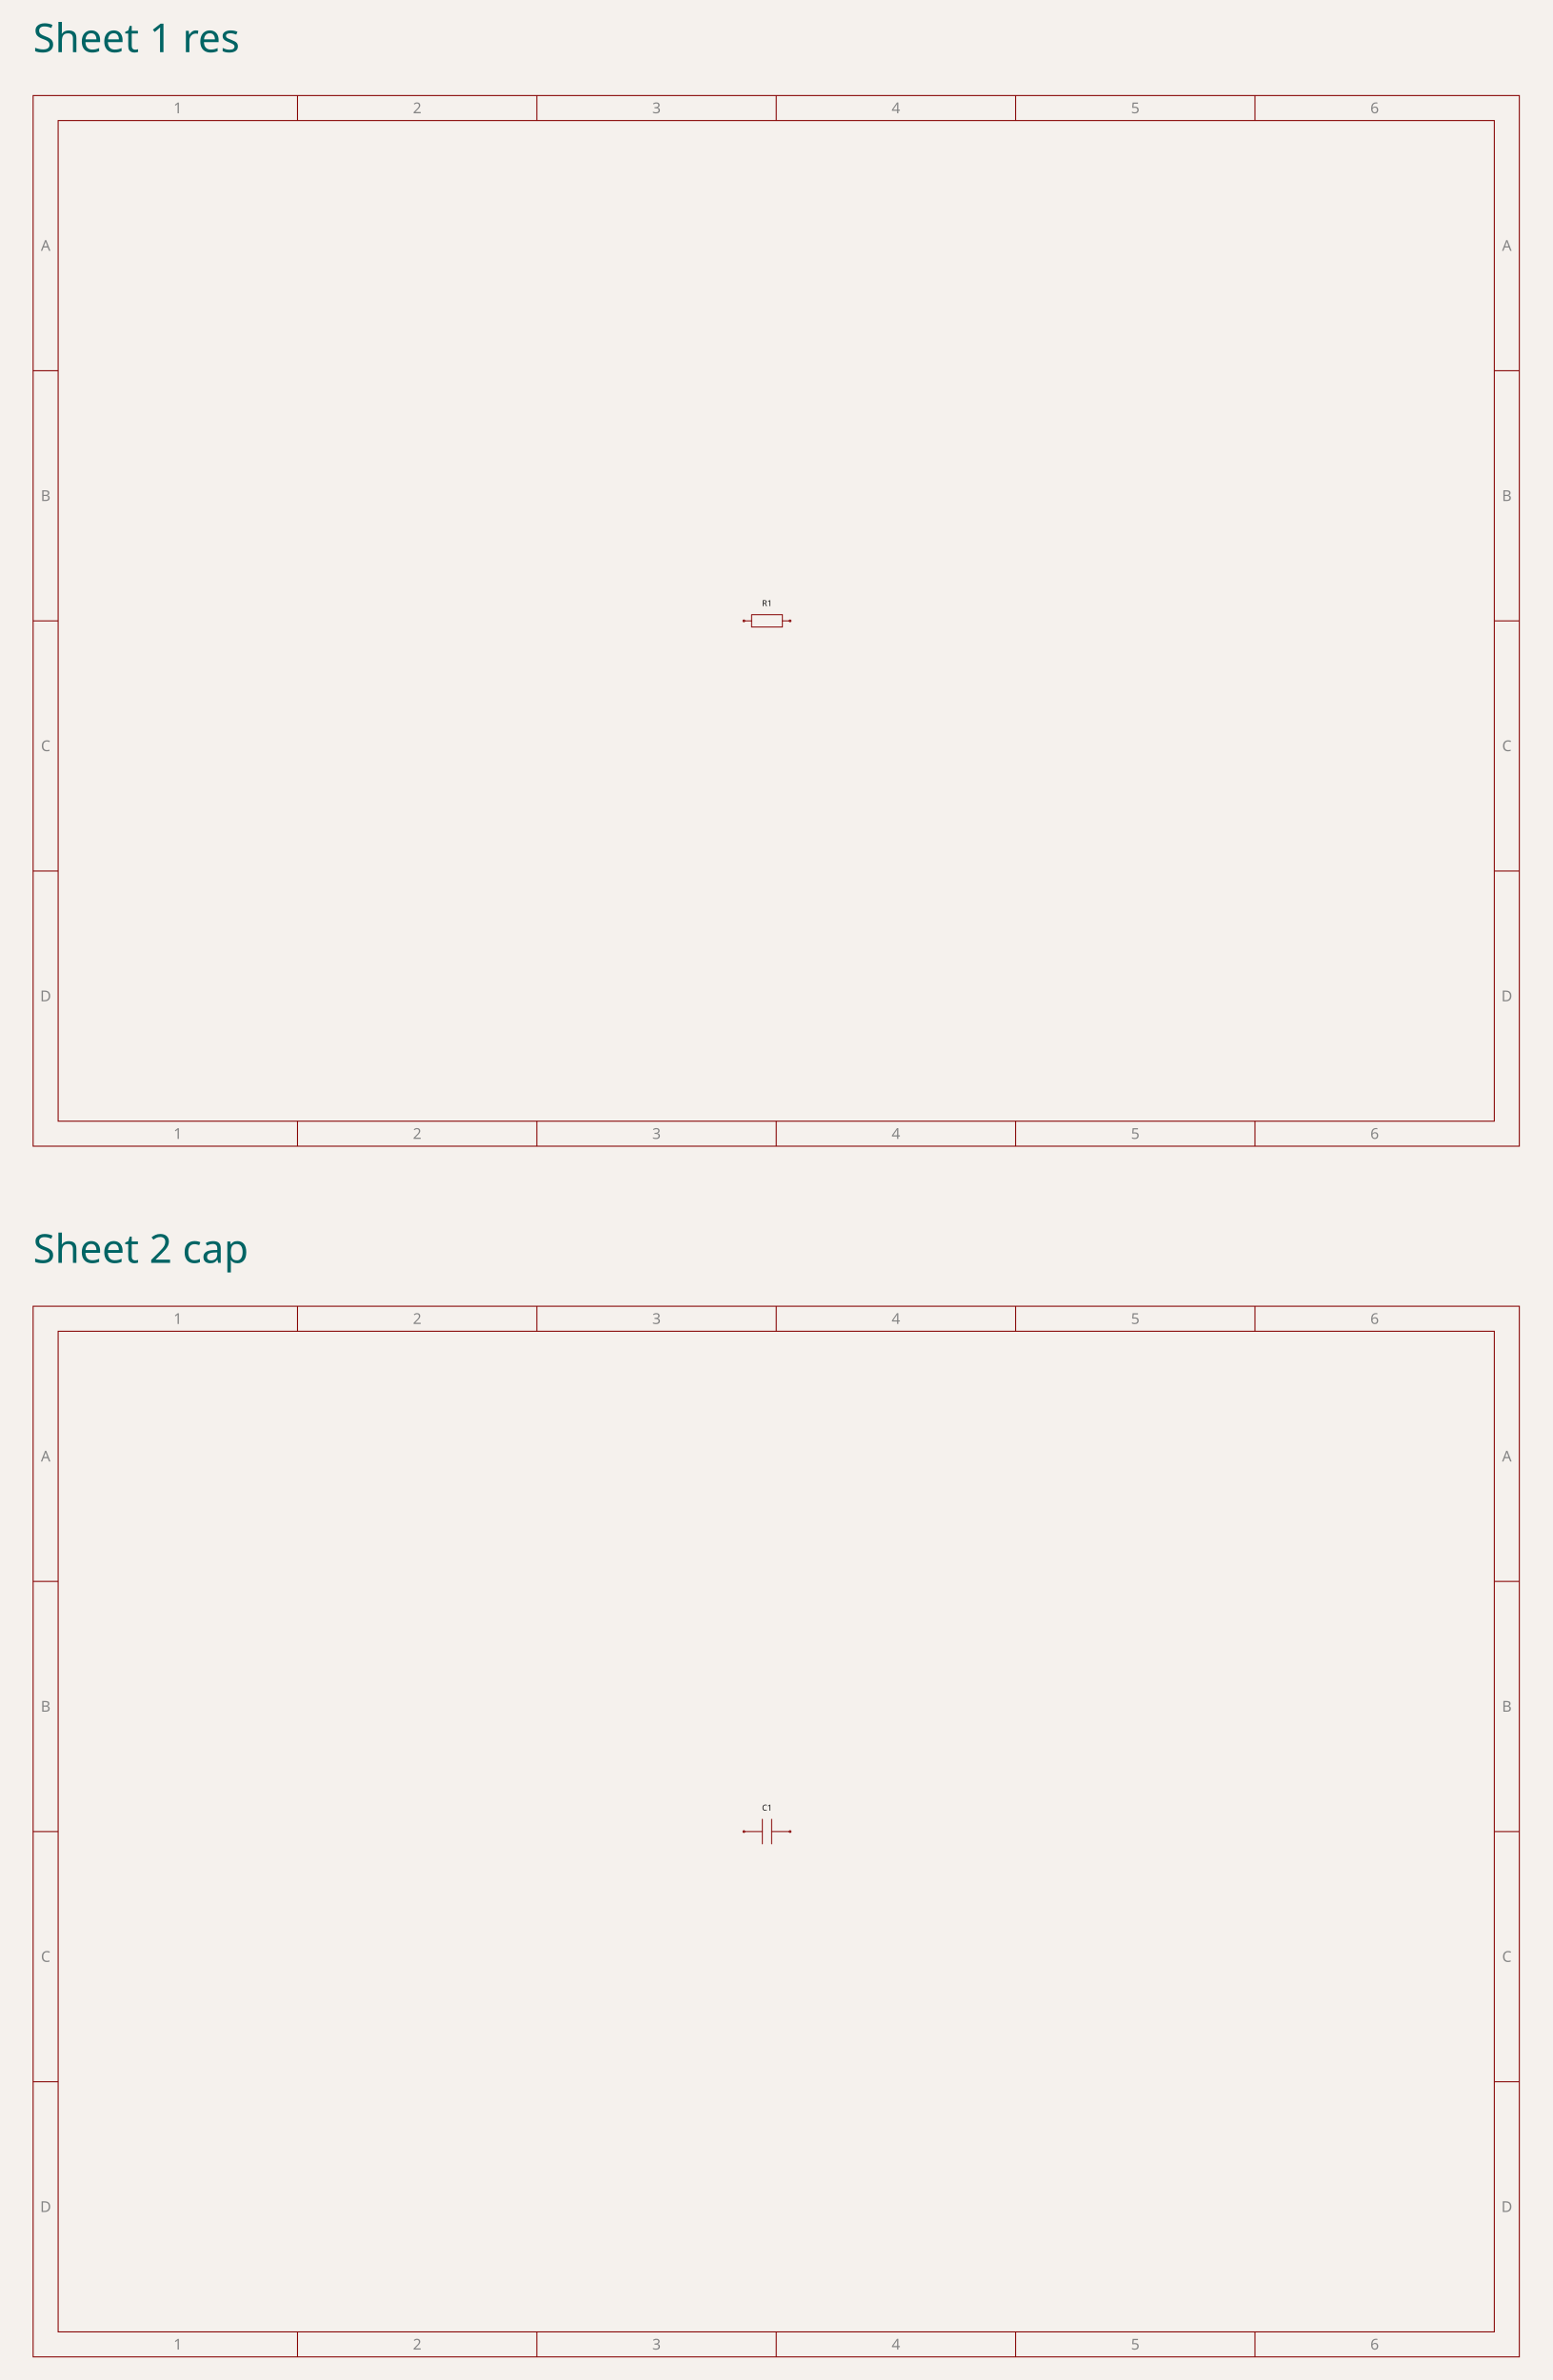
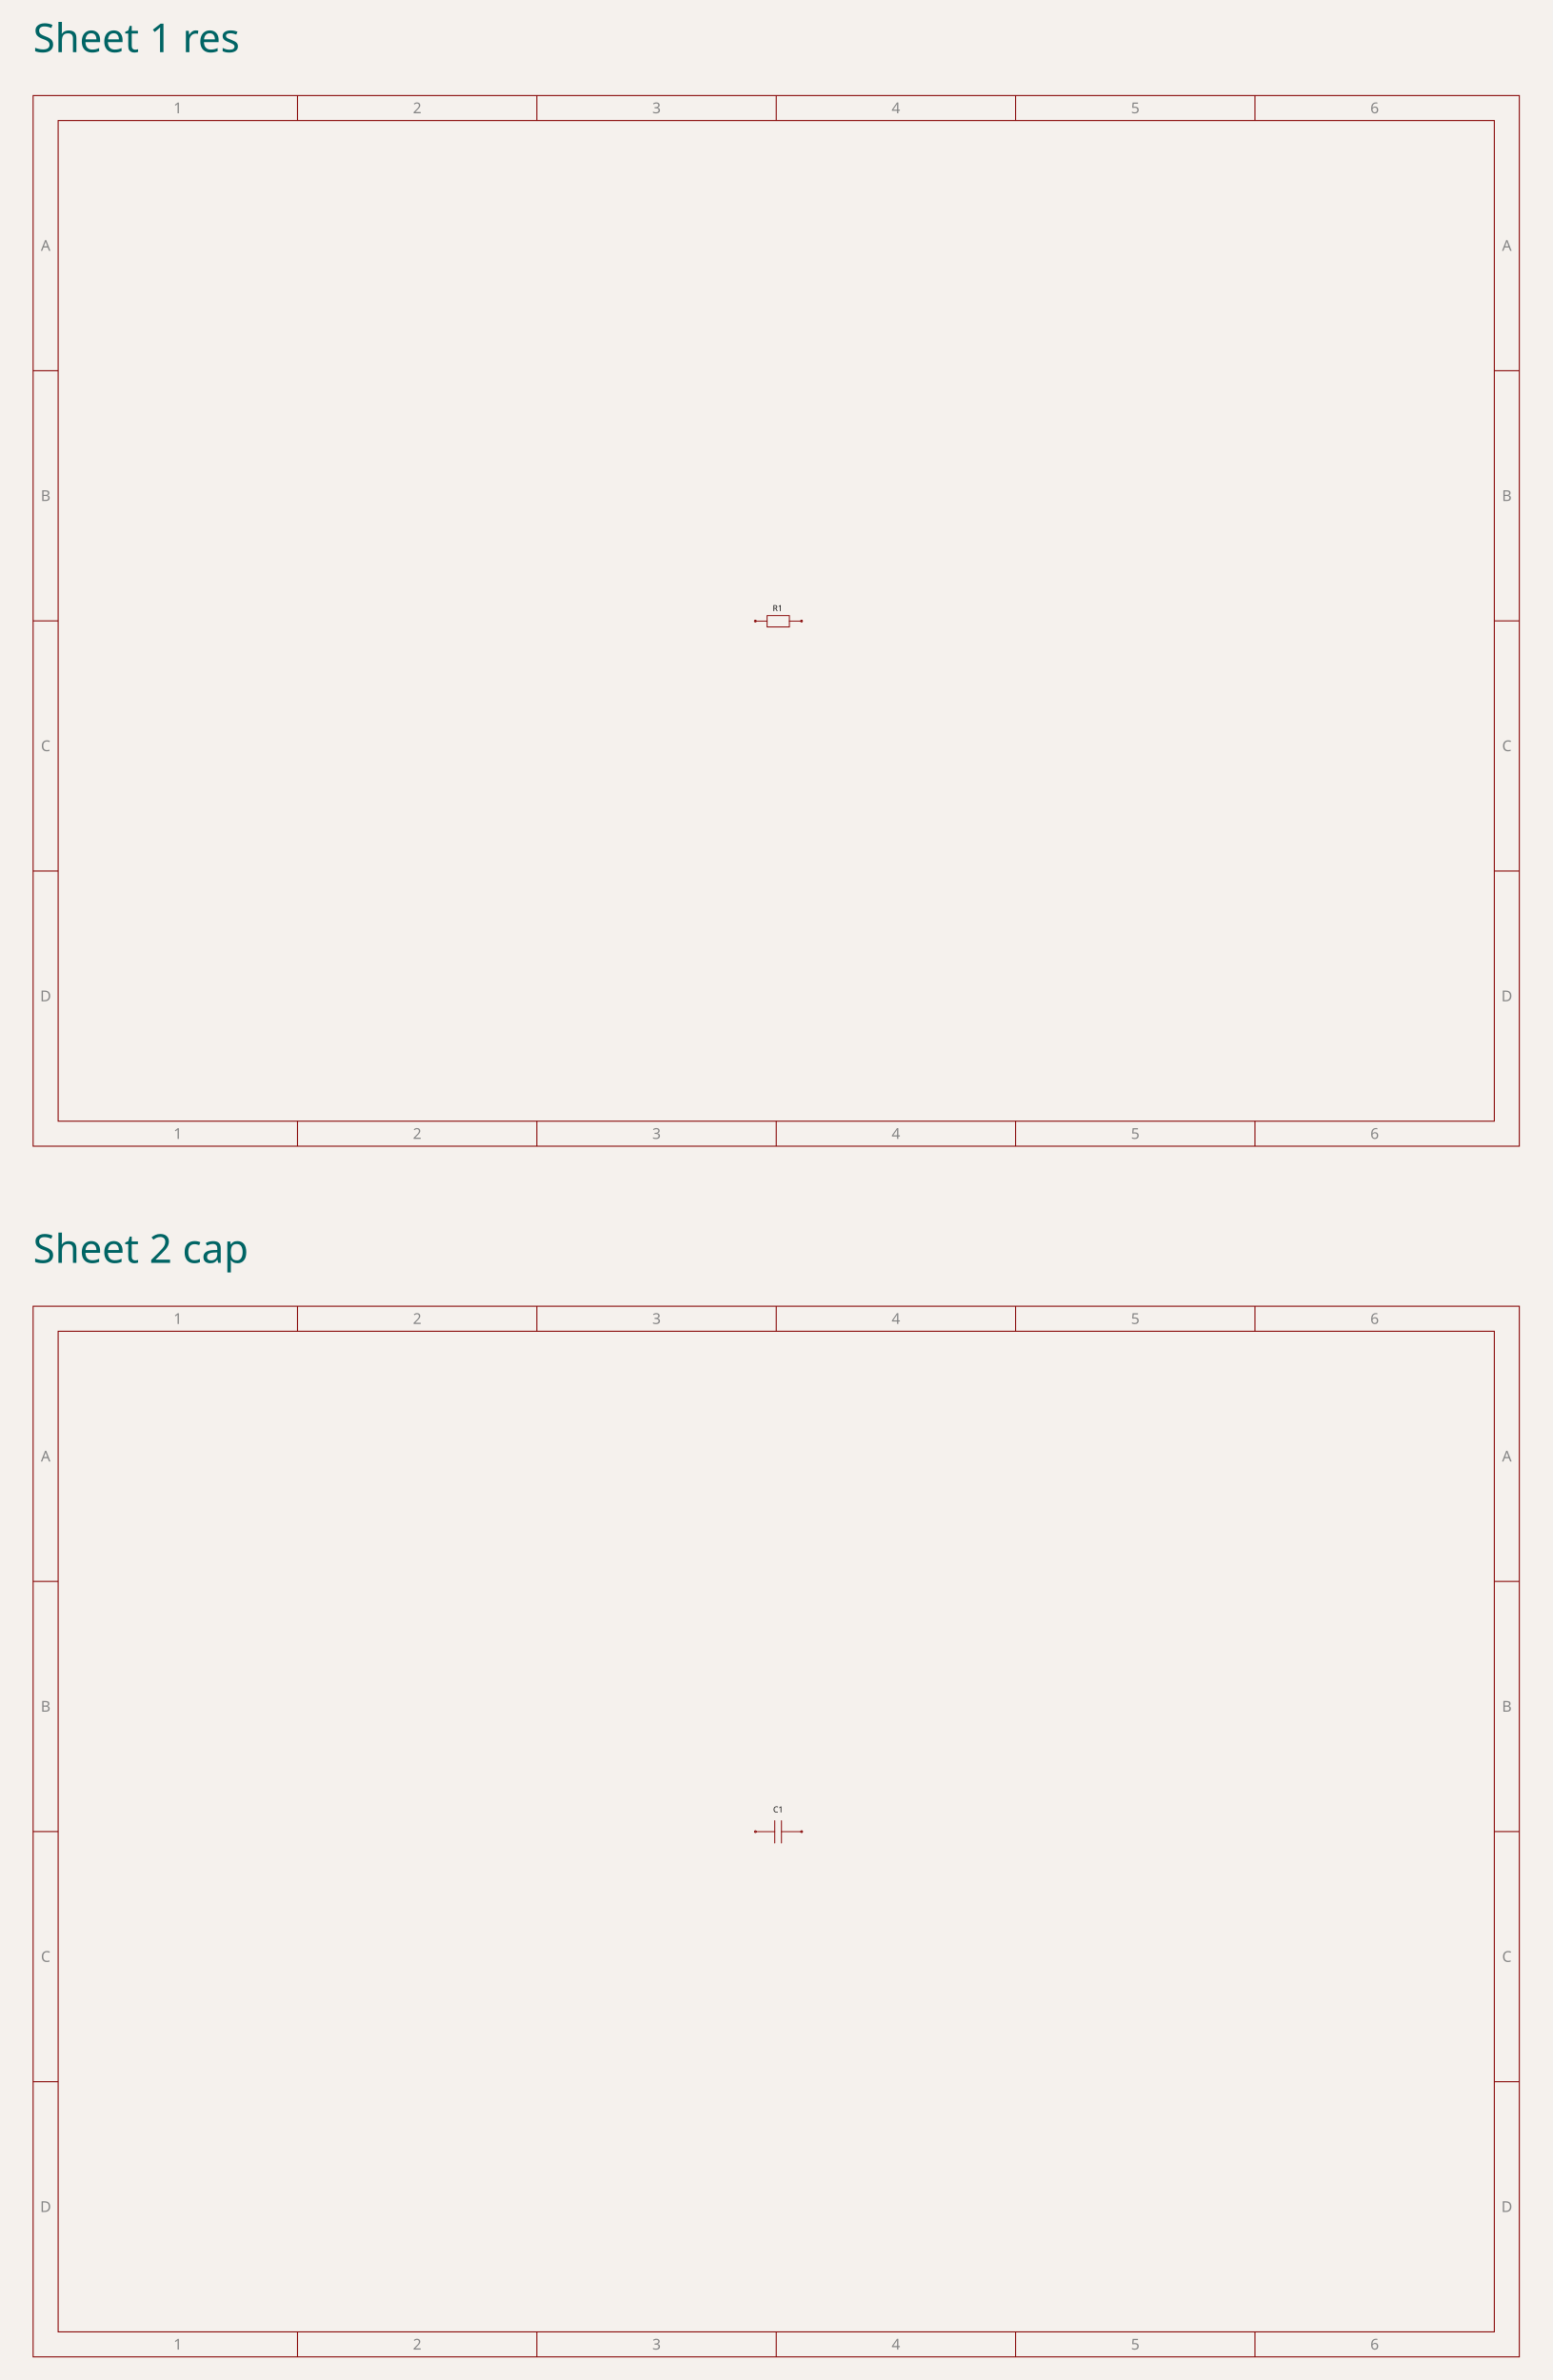
<svg xmlns="http://www.w3.org/2000/svg" class="tscircuit-stacked-schematic" width="600" height="920" viewBox="0 0 600 920" style="background-color: rgb(245, 241, 237)">
  <rect class="boundary" x="0" y="0" width="600" height="920" fill="rgb(245, 241, 237)" />
  <text class="stacked-sheet-label" x="12.803" y="20.16" font-family="sans-serif" font-size="15.4px" fill="rgb(0, 100, 100)" data-schematic-sheet-id="schematic_sheet_1">Sheet 1 res</text>
  <svg class="tscircuit-schematic" width="600" height="424" style="background-color: rgb(245, 241, 237)" data-real-to-screen-transform="matrix(17.8629955216,0,0,-17.8629955216,300,212)" x="0" y="28">
    <style>
              .boundary { fill: rgb(245, 241, 237); }
              .schematic-boundary { fill: none; stroke: #fff; }
              .component { fill: none; stroke: rgb(132, 0, 0); }
              .chip { fill: rgb(255, 255, 194); stroke: rgb(132, 0, 0); }
              .component-pin { fill: none; stroke: rgb(132, 0, 0); }
              .text { font-family: sans-serif; fill: rgb(0, 150, 0); }
              .pin-number { fill: rgb(169, 0, 0); }
              .port-label { fill: rgb(0, 100, 100); }
              .component-name { fill: rgb(0, 100, 100); }
              
            </style>
    <rect class="boundary" x="0" y="0" width="600" height="424" />
    <g class="schematic-sheet" data-circuit-json-type="schematic_sheet" data-schematic-sheet-id="schematic_sheet_1">
      <rect class="sch-rect" x="12.803" y="8.931" width="574.394" height="406.137" fill="none" stroke="rgb(132, 0, 0)" stroke-width="0.387" data-schematic-rect-id="schematic_sheet_1_outer" />
      <rect class="sch-rect" x="22.473" y="18.601" width="555.054" height="386.797" fill="none" stroke="rgb(132, 0, 0)" stroke-width="0.387" data-schematic-rect-id="schematic_sheet_1_inner" />
      <line class="sch-line" x1="114.982" y1="8.931" x2="114.982" y2="18.601" stroke="rgb(132, 0, 0)" stroke-width="0.387" data-schematic-line-id="schematic_sheet_1_top_column_1" />
      <line class="sch-line" x1="114.982" y1="415.069" x2="114.982" y2="405.399" stroke="rgb(132, 0, 0)" stroke-width="0.387" data-schematic-line-id="schematic_sheet_1_bottom_column_1" />
      <line class="sch-line" x1="207.491" y1="8.931" x2="207.491" y2="18.601" stroke="rgb(132, 0, 0)" stroke-width="0.387" data-schematic-line-id="schematic_sheet_1_top_column_2" />
      <line class="sch-line" x1="207.491" y1="415.069" x2="207.491" y2="405.399" stroke="rgb(132, 0, 0)" stroke-width="0.387" data-schematic-line-id="schematic_sheet_1_bottom_column_2" />
      <line class="sch-line" x1="300" y1="8.931" x2="300" y2="18.601" stroke="rgb(132, 0, 0)" stroke-width="0.387" data-schematic-line-id="schematic_sheet_1_top_column_3" />
      <line class="sch-line" x1="300" y1="415.069" x2="300" y2="405.399" stroke="rgb(132, 0, 0)" stroke-width="0.387" data-schematic-line-id="schematic_sheet_1_bottom_column_3" />
      <line class="sch-line" x1="392.509" y1="8.931" x2="392.509" y2="18.601" stroke="rgb(132, 0, 0)" stroke-width="0.387" data-schematic-line-id="schematic_sheet_1_top_column_4" />
      <line class="sch-line" x1="392.509" y1="415.069" x2="392.509" y2="405.399" stroke="rgb(132, 0, 0)" stroke-width="0.387" data-schematic-line-id="schematic_sheet_1_bottom_column_4" />
      <line class="sch-line" x1="485.018" y1="8.931" x2="485.018" y2="18.601" stroke="rgb(132, 0, 0)" stroke-width="0.387" data-schematic-line-id="schematic_sheet_1_top_column_5" />
      <line class="sch-line" x1="485.018" y1="415.069" x2="485.018" y2="405.399" stroke="rgb(132, 0, 0)" stroke-width="0.387" data-schematic-line-id="schematic_sheet_1_bottom_column_5" />
      <line class="sch-line" x1="12.803" y1="308.699" x2="22.473" y2="308.699" stroke="rgb(132, 0, 0)" stroke-width="0.387" data-schematic-line-id="schematic_sheet_1_left_row_1" />
      <line class="sch-line" x1="587.197" y1="308.699" x2="577.527" y2="308.699" stroke="rgb(132, 0, 0)" stroke-width="0.387" data-schematic-line-id="schematic_sheet_1_right_row_1" />
      <line class="sch-line" x1="12.803" y1="212" x2="22.473" y2="212" stroke="rgb(132, 0, 0)" stroke-width="0.387" data-schematic-line-id="schematic_sheet_1_left_row_2" />
      <line class="sch-line" x1="587.197" y1="212" x2="577.527" y2="212" stroke="rgb(132, 0, 0)" stroke-width="0.387" data-schematic-line-id="schematic_sheet_1_right_row_2" />
      <line class="sch-line" x1="12.803" y1="115.301" x2="22.473" y2="115.301" stroke="rgb(132, 0, 0)" stroke-width="0.387" data-schematic-line-id="schematic_sheet_1_left_row_3" />
      <line class="sch-line" x1="587.197" y1="115.301" x2="577.527" y2="115.301" stroke="rgb(132, 0, 0)" stroke-width="0.387" data-schematic-line-id="schematic_sheet_1_right_row_3" />
      <text class="sch-text" x="68.728" y="13.766" fill="rgb(132, 132, 132)" text-anchor="middle" dominant-baseline="middle" font-family="sans-serif" font-size="5.802px" transform="rotate(0, 68.72754, 13.76646)">1</text>
      <text class="sch-text" x="68.728" y="410.234" fill="rgb(132, 132, 132)" text-anchor="middle" dominant-baseline="middle" font-family="sans-serif" font-size="5.802px" transform="rotate(0, 68.72754, 410.2335)">1</text>
      <text class="sch-text" x="161.237" y="13.766" fill="rgb(132, 132, 132)" text-anchor="middle" dominant-baseline="middle" font-family="sans-serif" font-size="5.802px" transform="rotate(0, 161.2365, 13.76646)">2</text>
      <text class="sch-text" x="161.237" y="410.234" fill="rgb(132, 132, 132)" text-anchor="middle" dominant-baseline="middle" font-family="sans-serif" font-size="5.802px" transform="rotate(0, 161.2365, 410.2335)">2</text>
      <text class="sch-text" x="253.746" y="13.766" fill="rgb(132, 132, 132)" text-anchor="middle" dominant-baseline="middle" font-family="sans-serif" font-size="5.802px" transform="rotate(0, 253.7455, 13.76646)">3</text>
      <text class="sch-text" x="253.746" y="410.234" fill="rgb(132, 132, 132)" text-anchor="middle" dominant-baseline="middle" font-family="sans-serif" font-size="5.802px" transform="rotate(0, 253.7455, 410.2335)">3</text>
      <text class="sch-text" x="346.254" y="13.766" fill="rgb(132, 132, 132)" text-anchor="middle" dominant-baseline="middle" font-family="sans-serif" font-size="5.802px" transform="rotate(0, 346.2545, 13.76646)">4</text>
      <text class="sch-text" x="346.254" y="410.234" fill="rgb(132, 132, 132)" text-anchor="middle" dominant-baseline="middle" font-family="sans-serif" font-size="5.802px" transform="rotate(0, 346.2545, 410.2335)">4</text>
      <text class="sch-text" x="438.763" y="13.766" fill="rgb(132, 132, 132)" text-anchor="middle" dominant-baseline="middle" font-family="sans-serif" font-size="5.802px" transform="rotate(0, 438.7635, 13.76646)">5</text>
      <text class="sch-text" x="438.763" y="410.234" fill="rgb(132, 132, 132)" text-anchor="middle" dominant-baseline="middle" font-family="sans-serif" font-size="5.802px" transform="rotate(0, 438.7635, 410.2335)">5</text>
      <text class="sch-text" x="531.272" y="13.766" fill="rgb(132, 132, 132)" text-anchor="middle" dominant-baseline="middle" font-family="sans-serif" font-size="5.802px" transform="rotate(0, 531.2725, 13.76646)">6</text>
      <text class="sch-text" x="531.272" y="410.234" fill="rgb(132, 132, 132)" text-anchor="middle" dominant-baseline="middle" font-family="sans-serif" font-size="5.802px" transform="rotate(0, 531.2725, 410.2335)">6</text>
      <text class="sch-text" x="17.638" y="66.951" fill="rgb(132, 132, 132)" text-anchor="middle" dominant-baseline="middle" font-family="sans-serif" font-size="5.802px" transform="rotate(0, 17.63808, 66.95107)">A</text>
      <text class="sch-text" x="582.362" y="66.951" fill="rgb(132, 132, 132)" text-anchor="middle" dominant-baseline="middle" font-family="sans-serif" font-size="5.802px" transform="rotate(0, 582.3619, 66.95107)">A</text>
      <text class="sch-text" x="17.638" y="163.65" fill="rgb(132, 132, 132)" text-anchor="middle" dominant-baseline="middle" font-family="sans-serif" font-size="5.802px" transform="rotate(0, 17.63808, 163.6504)">B</text>
      <text class="sch-text" x="582.362" y="163.65" fill="rgb(132, 132, 132)" text-anchor="middle" dominant-baseline="middle" font-family="sans-serif" font-size="5.802px" transform="rotate(0, 582.3619, 163.6504)">B</text>
      <text class="sch-text" x="17.638" y="260.35" fill="rgb(132, 132, 132)" text-anchor="middle" dominant-baseline="middle" font-family="sans-serif" font-size="5.802px" transform="rotate(0, 17.63808, 260.3496)">C</text>
      <text class="sch-text" x="582.362" y="260.35" fill="rgb(132, 132, 132)" text-anchor="middle" dominant-baseline="middle" font-family="sans-serif" font-size="5.802px" transform="rotate(0, 582.3619, 260.3496)">C</text>
      <text class="sch-text" x="17.638" y="357.049" fill="rgb(132, 132, 132)" text-anchor="middle" dominant-baseline="middle" font-family="sans-serif" font-size="5.802px" transform="rotate(0, 17.63808, 357.0489)">D</text>
      <text class="sch-text" x="582.362" y="357.049" fill="rgb(132, 132, 132)" text-anchor="middle" dominant-baseline="middle" font-family="sans-serif" font-size="5.802px" transform="rotate(0, 582.3619, 357.0489)">D</text>
    </g>
    <g class="sch-component" data-circuit-json-type="schematic_component" data-schematic-component-id="schematic_component_r1" data-schematic-sheet-id="schematic_sheet_1">
-       <rect class="component-overlay sch-component-overlay" x="287.496" y="209.619" width="17.863" height="4.762" fill="transparent" />
-       <path class="sch-component-symbol-path" d="M 287.496 212 L 290.474 212" stroke="rgb(132, 0, 0)" fill="none" stroke-width="0.357px" stroke-linecap="round" />
-       <path class="sch-component-symbol-path" d="M 302.381 212 L 305.359 212" stroke="rgb(132, 0, 0)" fill="none" stroke-width="0.357px" stroke-linecap="round" />
-       <path class="sch-component-symbol-path" d="M 290.474 209.619 L 302.381 209.619 L 302.381 214.381 L 290.474 214.381 L 290.474 209.619" stroke="rgb(132, 0, 0)" fill="none" stroke-width="0.357px" stroke-linecap="round" />
-       <text class="sch-component-name sch-component-text" x="296.427" y="207.237" stroke="rgb(245, 241, 237)" stroke-width="0.357px" paint-order="stroke" fill="rgb(15, 15, 15)" font-family="sans-serif" text-anchor="middle" dominant-baseline="ideographic" font-size="3.215px">R1</text>
-       <text class="sch-component-text" x="296.427" y="216.763" fill="rgb(15, 15, 15)" font-family="sans-serif" text-anchor="middle" dominant-baseline="hanging" font-size="3.215px" />
-       <circle class="component-pin sch-component-pin" cx="287.496" cy="212" r="0.357px" stroke-width="0.357px" fill="none" stroke="rgb(132, 0, 0)" />
-       <circle class="component-pin sch-component-pin" cx="305.359" cy="212" r="0.357px" stroke-width="0.357px" fill="none" stroke="rgb(132, 0, 0)" />
+       <rect class="component-overlay sch-component-overlay" x="291.929" y="209.97" width="17.863" height="4.385" fill="transparent" />
+       <path class="sch-component-symbol-path" d="M 291.929 212.081 L 296.476 212.081" stroke="rgb(132, 0, 0)" fill="none" stroke-width="0.357px" stroke-linecap="round" />
+       <path class="sch-component-symbol-path" d="M 305.083 212.081 L 309.792 212.081" stroke="rgb(132, 0, 0)" fill="none" stroke-width="0.357px" stroke-linecap="round" />
+       <path class="sch-component-symbol-path" d="M 300.861 209.97 L 305.083 209.97 L 305.083 214.355 L 296.476 214.355 L 296.476 209.97 L 300.861 209.97" stroke="rgb(132, 0, 0)" fill="none" stroke-width="0.357px" stroke-linecap="round" />
+       <text class="sch-component-name sch-component-text" x="300.536" y="209.167" stroke="rgb(245, 241, 237)" stroke-width="0.357px" paint-order="stroke" fill="rgb(15, 15, 15)" font-family="sans-serif" text-anchor="middle" dominant-baseline="ideographic" font-size="3.215px">R1</text>
+       <text class="sch-component-text" x="300.536" y="215.483" fill="rgb(15, 15, 15)" font-family="sans-serif" text-anchor="middle" dominant-baseline="hanging" font-size="3.215px" />
+       <circle class="component-pin sch-component-pin" cx="291.929" cy="212.081" r="0.357px" stroke-width="0.357px" fill="none" stroke="rgb(132, 0, 0)" />
+       <circle class="component-pin sch-component-pin" cx="309.792" cy="212.081" r="0.357px" stroke-width="0.357px" fill="none" stroke="rgb(132, 0, 0)" />
    </g>
    <g class="schematic-port-hover sch-port-hover" data-schematic-port-id="source_port_r1_1" data-schematic-sheet-id="schematic_sheet_1">
      <circle cx="291.069" cy="212" r="0.715" fill="red" opacity="0" />
    </g>
    <g class="schematic-port-hover sch-port-hover" data-schematic-port-id="source_port_r1_2" data-schematic-sheet-id="schematic_sheet_1">
      <circle cx="308.931" cy="212" r="0.715" fill="red" opacity="0" />
    </g>
  </svg>
  <text class="stacked-sheet-label" x="12.803" y="488.16" font-family="sans-serif" font-size="15.4px" fill="rgb(0, 100, 100)" data-schematic-sheet-id="schematic_sheet_2">Sheet 2 cap</text>
  <svg class="tscircuit-schematic" width="600" height="424" style="background-color: rgb(245, 241, 237)" data-real-to-screen-transform="matrix(17.8629955216,0,0,-17.8629955216,300,212)" x="0" y="496">
    <style>
              .boundary { fill: rgb(245, 241, 237); }
              .schematic-boundary { fill: none; stroke: #fff; }
              .component { fill: none; stroke: rgb(132, 0, 0); }
              .chip { fill: rgb(255, 255, 194); stroke: rgb(132, 0, 0); }
              .component-pin { fill: none; stroke: rgb(132, 0, 0); }
              .text { font-family: sans-serif; fill: rgb(0, 150, 0); }
              .pin-number { fill: rgb(169, 0, 0); }
              .port-label { fill: rgb(0, 100, 100); }
              .component-name { fill: rgb(0, 100, 100); }
              
            </style>
    <rect class="boundary" x="0" y="0" width="600" height="424" />
    <g class="schematic-sheet" data-circuit-json-type="schematic_sheet" data-schematic-sheet-id="schematic_sheet_2">
      <rect class="sch-rect" x="12.803" y="8.931" width="574.394" height="406.137" fill="none" stroke="rgb(132, 0, 0)" stroke-width="0.387" data-schematic-rect-id="schematic_sheet_2_outer" />
      <rect class="sch-rect" x="22.473" y="18.601" width="555.054" height="386.797" fill="none" stroke="rgb(132, 0, 0)" stroke-width="0.387" data-schematic-rect-id="schematic_sheet_2_inner" />
      <line class="sch-line" x1="114.982" y1="8.931" x2="114.982" y2="18.601" stroke="rgb(132, 0, 0)" stroke-width="0.387" data-schematic-line-id="schematic_sheet_2_top_column_1" />
      <line class="sch-line" x1="114.982" y1="415.069" x2="114.982" y2="405.399" stroke="rgb(132, 0, 0)" stroke-width="0.387" data-schematic-line-id="schematic_sheet_2_bottom_column_1" />
      <line class="sch-line" x1="207.491" y1="8.931" x2="207.491" y2="18.601" stroke="rgb(132, 0, 0)" stroke-width="0.387" data-schematic-line-id="schematic_sheet_2_top_column_2" />
      <line class="sch-line" x1="207.491" y1="415.069" x2="207.491" y2="405.399" stroke="rgb(132, 0, 0)" stroke-width="0.387" data-schematic-line-id="schematic_sheet_2_bottom_column_2" />
      <line class="sch-line" x1="300" y1="8.931" x2="300" y2="18.601" stroke="rgb(132, 0, 0)" stroke-width="0.387" data-schematic-line-id="schematic_sheet_2_top_column_3" />
      <line class="sch-line" x1="300" y1="415.069" x2="300" y2="405.399" stroke="rgb(132, 0, 0)" stroke-width="0.387" data-schematic-line-id="schematic_sheet_2_bottom_column_3" />
      <line class="sch-line" x1="392.509" y1="8.931" x2="392.509" y2="18.601" stroke="rgb(132, 0, 0)" stroke-width="0.387" data-schematic-line-id="schematic_sheet_2_top_column_4" />
      <line class="sch-line" x1="392.509" y1="415.069" x2="392.509" y2="405.399" stroke="rgb(132, 0, 0)" stroke-width="0.387" data-schematic-line-id="schematic_sheet_2_bottom_column_4" />
      <line class="sch-line" x1="485.018" y1="8.931" x2="485.018" y2="18.601" stroke="rgb(132, 0, 0)" stroke-width="0.387" data-schematic-line-id="schematic_sheet_2_top_column_5" />
      <line class="sch-line" x1="485.018" y1="415.069" x2="485.018" y2="405.399" stroke="rgb(132, 0, 0)" stroke-width="0.387" data-schematic-line-id="schematic_sheet_2_bottom_column_5" />
      <line class="sch-line" x1="12.803" y1="308.699" x2="22.473" y2="308.699" stroke="rgb(132, 0, 0)" stroke-width="0.387" data-schematic-line-id="schematic_sheet_2_left_row_1" />
      <line class="sch-line" x1="587.197" y1="308.699" x2="577.527" y2="308.699" stroke="rgb(132, 0, 0)" stroke-width="0.387" data-schematic-line-id="schematic_sheet_2_right_row_1" />
      <line class="sch-line" x1="12.803" y1="212" x2="22.473" y2="212" stroke="rgb(132, 0, 0)" stroke-width="0.387" data-schematic-line-id="schematic_sheet_2_left_row_2" />
      <line class="sch-line" x1="587.197" y1="212" x2="577.527" y2="212" stroke="rgb(132, 0, 0)" stroke-width="0.387" data-schematic-line-id="schematic_sheet_2_right_row_2" />
      <line class="sch-line" x1="12.803" y1="115.301" x2="22.473" y2="115.301" stroke="rgb(132, 0, 0)" stroke-width="0.387" data-schematic-line-id="schematic_sheet_2_left_row_3" />
      <line class="sch-line" x1="587.197" y1="115.301" x2="577.527" y2="115.301" stroke="rgb(132, 0, 0)" stroke-width="0.387" data-schematic-line-id="schematic_sheet_2_right_row_3" />
      <text class="sch-text" x="68.728" y="13.766" fill="rgb(132, 132, 132)" text-anchor="middle" dominant-baseline="middle" font-family="sans-serif" font-size="5.802px" transform="rotate(0, 68.72754, 13.76646)">1</text>
      <text class="sch-text" x="68.728" y="410.234" fill="rgb(132, 132, 132)" text-anchor="middle" dominant-baseline="middle" font-family="sans-serif" font-size="5.802px" transform="rotate(0, 68.72754, 410.2335)">1</text>
      <text class="sch-text" x="161.237" y="13.766" fill="rgb(132, 132, 132)" text-anchor="middle" dominant-baseline="middle" font-family="sans-serif" font-size="5.802px" transform="rotate(0, 161.2365, 13.76646)">2</text>
      <text class="sch-text" x="161.237" y="410.234" fill="rgb(132, 132, 132)" text-anchor="middle" dominant-baseline="middle" font-family="sans-serif" font-size="5.802px" transform="rotate(0, 161.2365, 410.2335)">2</text>
      <text class="sch-text" x="253.746" y="13.766" fill="rgb(132, 132, 132)" text-anchor="middle" dominant-baseline="middle" font-family="sans-serif" font-size="5.802px" transform="rotate(0, 253.7455, 13.76646)">3</text>
      <text class="sch-text" x="253.746" y="410.234" fill="rgb(132, 132, 132)" text-anchor="middle" dominant-baseline="middle" font-family="sans-serif" font-size="5.802px" transform="rotate(0, 253.7455, 410.2335)">3</text>
      <text class="sch-text" x="346.254" y="13.766" fill="rgb(132, 132, 132)" text-anchor="middle" dominant-baseline="middle" font-family="sans-serif" font-size="5.802px" transform="rotate(0, 346.2545, 13.76646)">4</text>
      <text class="sch-text" x="346.254" y="410.234" fill="rgb(132, 132, 132)" text-anchor="middle" dominant-baseline="middle" font-family="sans-serif" font-size="5.802px" transform="rotate(0, 346.2545, 410.2335)">4</text>
      <text class="sch-text" x="438.763" y="13.766" fill="rgb(132, 132, 132)" text-anchor="middle" dominant-baseline="middle" font-family="sans-serif" font-size="5.802px" transform="rotate(0, 438.7635, 13.76646)">5</text>
      <text class="sch-text" x="438.763" y="410.234" fill="rgb(132, 132, 132)" text-anchor="middle" dominant-baseline="middle" font-family="sans-serif" font-size="5.802px" transform="rotate(0, 438.7635, 410.2335)">5</text>
      <text class="sch-text" x="531.272" y="13.766" fill="rgb(132, 132, 132)" text-anchor="middle" dominant-baseline="middle" font-family="sans-serif" font-size="5.802px" transform="rotate(0, 531.2725, 13.76646)">6</text>
      <text class="sch-text" x="531.272" y="410.234" fill="rgb(132, 132, 132)" text-anchor="middle" dominant-baseline="middle" font-family="sans-serif" font-size="5.802px" transform="rotate(0, 531.2725, 410.2335)">6</text>
      <text class="sch-text" x="17.638" y="66.951" fill="rgb(132, 132, 132)" text-anchor="middle" dominant-baseline="middle" font-family="sans-serif" font-size="5.802px" transform="rotate(0, 17.63808, 66.95107)">A</text>
      <text class="sch-text" x="582.362" y="66.951" fill="rgb(132, 132, 132)" text-anchor="middle" dominant-baseline="middle" font-family="sans-serif" font-size="5.802px" transform="rotate(0, 582.3619, 66.95107)">A</text>
      <text class="sch-text" x="17.638" y="163.65" fill="rgb(132, 132, 132)" text-anchor="middle" dominant-baseline="middle" font-family="sans-serif" font-size="5.802px" transform="rotate(0, 17.63808, 163.6504)">B</text>
      <text class="sch-text" x="582.362" y="163.65" fill="rgb(132, 132, 132)" text-anchor="middle" dominant-baseline="middle" font-family="sans-serif" font-size="5.802px" transform="rotate(0, 582.3619, 163.6504)">B</text>
      <text class="sch-text" x="17.638" y="260.35" fill="rgb(132, 132, 132)" text-anchor="middle" dominant-baseline="middle" font-family="sans-serif" font-size="5.802px" transform="rotate(0, 17.63808, 260.3496)">C</text>
      <text class="sch-text" x="582.362" y="260.35" fill="rgb(132, 132, 132)" text-anchor="middle" dominant-baseline="middle" font-family="sans-serif" font-size="5.802px" transform="rotate(0, 582.3619, 260.3496)">C</text>
      <text class="sch-text" x="17.638" y="357.049" fill="rgb(132, 132, 132)" text-anchor="middle" dominant-baseline="middle" font-family="sans-serif" font-size="5.802px" transform="rotate(0, 17.63808, 357.0489)">D</text>
      <text class="sch-text" x="582.362" y="357.049" fill="rgb(132, 132, 132)" text-anchor="middle" dominant-baseline="middle" font-family="sans-serif" font-size="5.802px" transform="rotate(0, 582.3619, 357.0489)">D</text>
    </g>
    <g class="sch-component" data-circuit-json-type="schematic_component" data-schematic-component-id="schematic_component_c1" data-schematic-sheet-id="schematic_sheet_2">
-       <rect class="component-overlay sch-component-overlay" x="287.496" y="207.236" width="17.863" height="9.528" fill="transparent" />
-       <path class="sch-component-symbol-path" d="M 305.359 212 L 298.214 212" stroke="rgb(132, 0, 0)" fill="none" stroke-width="0.357px" stroke-linecap="round" />
-       <path class="sch-component-symbol-path" d="M 294.641 212 L 287.496 212" stroke="rgb(132, 0, 0)" fill="none" stroke-width="0.357px" stroke-linecap="round" />
-       <path class="sch-component-symbol-path" d="M 298.214 207.236 L 298.214 216.764" stroke="rgb(132, 0, 0)" fill="none" stroke-width="0.357px" stroke-linecap="round" />
-       <path class="sch-component-symbol-path" d="M 294.641 207.236 L 294.641 216.764" stroke="rgb(132, 0, 0)" fill="none" stroke-width="0.357px" stroke-linecap="round" />
-       <text class="sch-component-name sch-component-text" x="296.427" y="204.855" stroke="rgb(245, 241, 237)" stroke-width="0.357px" paint-order="stroke" fill="rgb(15, 15, 15)" font-family="sans-serif" text-anchor="middle" dominant-baseline="ideographic" font-size="3.215px">C1</text>
-       <text class="sch-component-text" x="296.427" y="219.145" fill="rgb(15, 15, 15)" font-family="sans-serif" text-anchor="middle" dominant-baseline="hanging" font-size="3.215px" />
-       <circle class="component-pin sch-component-pin" cx="287.496" cy="212" r="0.357px" stroke-width="0.357px" fill="none" stroke="rgb(132, 0, 0)" />
-       <circle class="component-pin sch-component-pin" cx="305.359" cy="212" r="0.357px" stroke-width="0.357px" fill="none" stroke="rgb(132, 0, 0)" />
+       <rect class="component-overlay sch-component-overlay" x="291.962" y="207.81" width="17.863" height="8.607" fill="transparent" />
+       <path class="sch-component-symbol-path" d="M 309.825 212.032 L 302.03 212.032" stroke="rgb(132, 0, 0)" fill="none" stroke-width="0.357px" stroke-linecap="round" />
+       <path class="sch-component-symbol-path" d="M 299.432 212.032 L 291.962 212.032" stroke="rgb(132, 0, 0)" fill="none" stroke-width="0.357px" stroke-linecap="round" />
+       <path class="sch-component-symbol-path" d="M 302.03 207.81 L 302.03 216.417" stroke="rgb(132, 0, 0)" fill="none" stroke-width="0.357px" stroke-linecap="round" />
+       <path class="sch-component-symbol-path" d="M 299.432 207.81 L 299.432 216.417" stroke="rgb(132, 0, 0)" fill="none" stroke-width="0.357px" stroke-linecap="round" />
+       <text class="sch-component-name sch-component-text" x="300.731" y="205.537" stroke="rgb(245, 241, 237)" stroke-width="0.357px" paint-order="stroke" fill="rgb(15, 15, 15)" font-family="sans-serif" text-anchor="middle" dominant-baseline="ideographic" font-size="3.215px">C1</text>
+       <text class="sch-component-text" x="300.893" y="219.178" fill="rgb(15, 15, 15)" font-family="sans-serif" text-anchor="middle" dominant-baseline="hanging" font-size="3.215px" />
+       <circle class="component-pin sch-component-pin" cx="291.962" cy="212.032" r="0.357px" stroke-width="0.357px" fill="none" stroke="rgb(132, 0, 0)" />
+       <circle class="component-pin sch-component-pin" cx="309.825" cy="212.032" r="0.357px" stroke-width="0.357px" fill="none" stroke="rgb(132, 0, 0)" />
    </g>
    <g class="schematic-port-hover sch-port-hover" data-schematic-port-id="source_port_c1_1" data-schematic-sheet-id="schematic_sheet_2">
      <circle cx="291.069" cy="212" r="0.715" fill="red" opacity="0" />
    </g>
    <g class="schematic-port-hover sch-port-hover" data-schematic-port-id="source_port_c1_2" data-schematic-sheet-id="schematic_sheet_2">
      <circle cx="308.931" cy="212" r="0.715" fill="red" opacity="0" />
    </g>
  </svg>
</svg>
